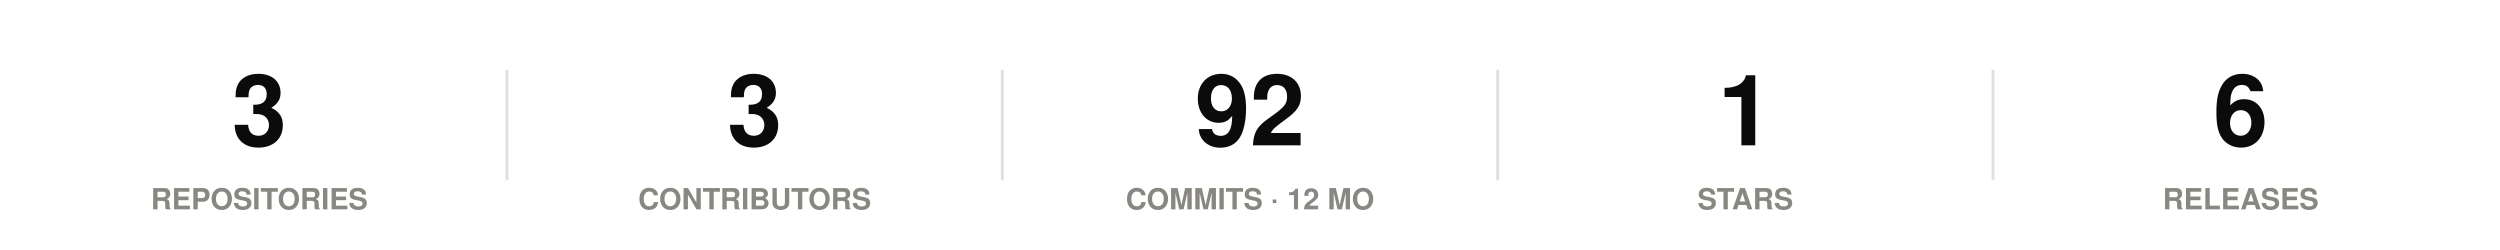
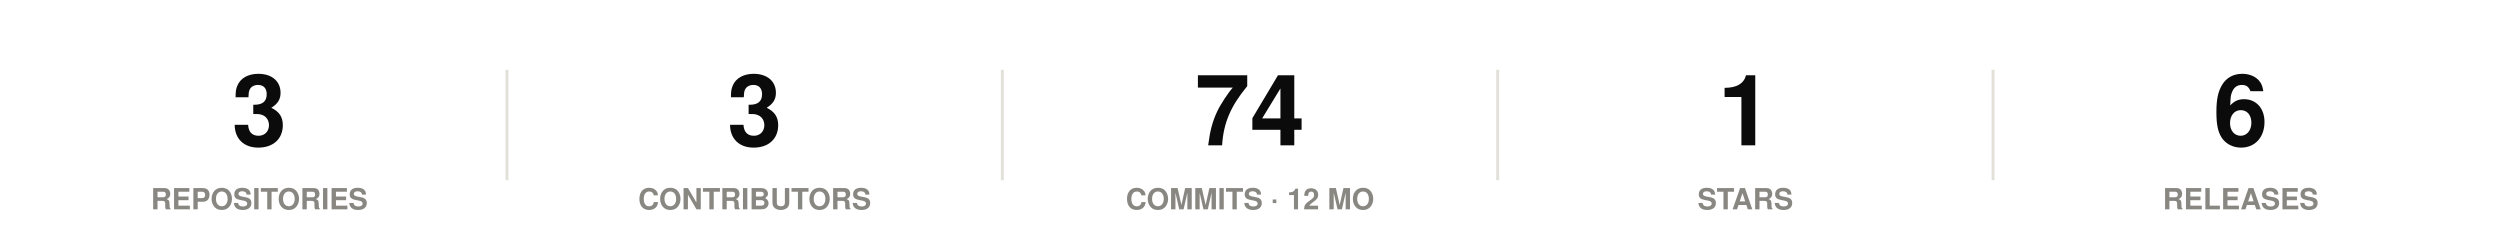
<svg xmlns="http://www.w3.org/2000/svg" width="860" height="86" viewBox="0 0 860 86" role="img">
  <rect width="860" height="86" fill="#ffffff" />
  <style>
@keyframes grow{from{transform:scaleX(0)}}
@keyframes rise{from{opacity:0;transform:translateY(9px)}}
@keyframes fade{from{opacity:0}}
@keyframes draw{to{stroke-dashoffset:0}}
.bar{transform-box:fill-box;transform-origin:left center;animation:grow .9s cubic-bezier(.22,1,.36,1) var(--d,0s) both}
.rise{animation:rise .7s cubic-bezier(.22,1,.36,1) var(--d,0s) both}
.fade{animation:fade .8s ease-out var(--d,0s) both}
.draw{animation:draw 1.7s ease-out .1s both}
@media (prefers-reduced-motion:reduce){
.bar,.rise,.fade,.draw{animation:none;transform:none;opacity:1;stroke-dashoffset:0}
}
</style>
  <g class="rise" style="--d:0.00s">
    <text x="89.2" y="50" font-family="-apple-system,BlinkMacSystemFont,'Segoe UI',Helvetica,Arial,sans-serif" font-size="34" font-weight="700" fill="#0b0b0b" text-anchor="middle">3</text>
    <text x="89.2" y="72" font-family="-apple-system,BlinkMacSystemFont,'Segoe UI',Helvetica,Arial,sans-serif" font-size="10" font-weight="600" fill="#898781" text-anchor="middle">REPOSITORIES</text>
  </g>
  <line x1="174.4" y1="24" x2="174.4" y2="62" stroke="#e1e0d9" stroke-width="1" />
  <g class="rise" style="--d:0.07s">
    <text x="259.6" y="50" font-family="-apple-system,BlinkMacSystemFont,'Segoe UI',Helvetica,Arial,sans-serif" font-size="34" font-weight="700" fill="#0b0b0b" text-anchor="middle">3</text>
    <text x="259.6" y="72" font-family="-apple-system,BlinkMacSystemFont,'Segoe UI',Helvetica,Arial,sans-serif" font-size="10" font-weight="600" fill="#898781" text-anchor="middle">CONTRIBUTORS</text>
  </g>
  <line x1="344.8" y1="24" x2="344.8" y2="62" stroke="#e1e0d9" stroke-width="1" />
  <g class="rise" style="--d:0.14s">
-     <text x="430" y="50" font-family="-apple-system,BlinkMacSystemFont,'Segoe UI',Helvetica,Arial,sans-serif" font-size="34" font-weight="700" fill="#0b0b0b" text-anchor="middle">92</text>
+     <text x="430" y="50" font-family="-apple-system,BlinkMacSystemFont,'Segoe UI',Helvetica,Arial,sans-serif" font-size="34" font-weight="700" fill="#0b0b0b" text-anchor="middle">74</text>
    <text x="430" y="72" font-family="-apple-system,BlinkMacSystemFont,'Segoe UI',Helvetica,Arial,sans-serif" font-size="10" font-weight="600" fill="#898781" text-anchor="middle">COMMITS · 12 MO</text>
  </g>
  <line x1="515.2" y1="24" x2="515.2" y2="62" stroke="#e1e0d9" stroke-width="1" />
  <g class="rise" style="--d:0.21s">
    <text x="600.4" y="50" font-family="-apple-system,BlinkMacSystemFont,'Segoe UI',Helvetica,Arial,sans-serif" font-size="34" font-weight="700" fill="#0b0b0b" text-anchor="middle">1</text>
    <text x="600.4" y="72" font-family="-apple-system,BlinkMacSystemFont,'Segoe UI',Helvetica,Arial,sans-serif" font-size="10" font-weight="600" fill="#898781" text-anchor="middle">STARS</text>
  </g>
  <line x1="685.6" y1="24" x2="685.6" y2="62" stroke="#e1e0d9" stroke-width="1" />
  <g class="rise" style="--d:0.28s">
    <text x="770.8" y="50" font-family="-apple-system,BlinkMacSystemFont,'Segoe UI',Helvetica,Arial,sans-serif" font-size="34" font-weight="700" fill="#0b0b0b" text-anchor="middle">6</text>
    <text x="770.8" y="72" font-family="-apple-system,BlinkMacSystemFont,'Segoe UI',Helvetica,Arial,sans-serif" font-size="10" font-weight="600" fill="#898781" text-anchor="middle">RELEASES</text>
  </g>
</svg>
